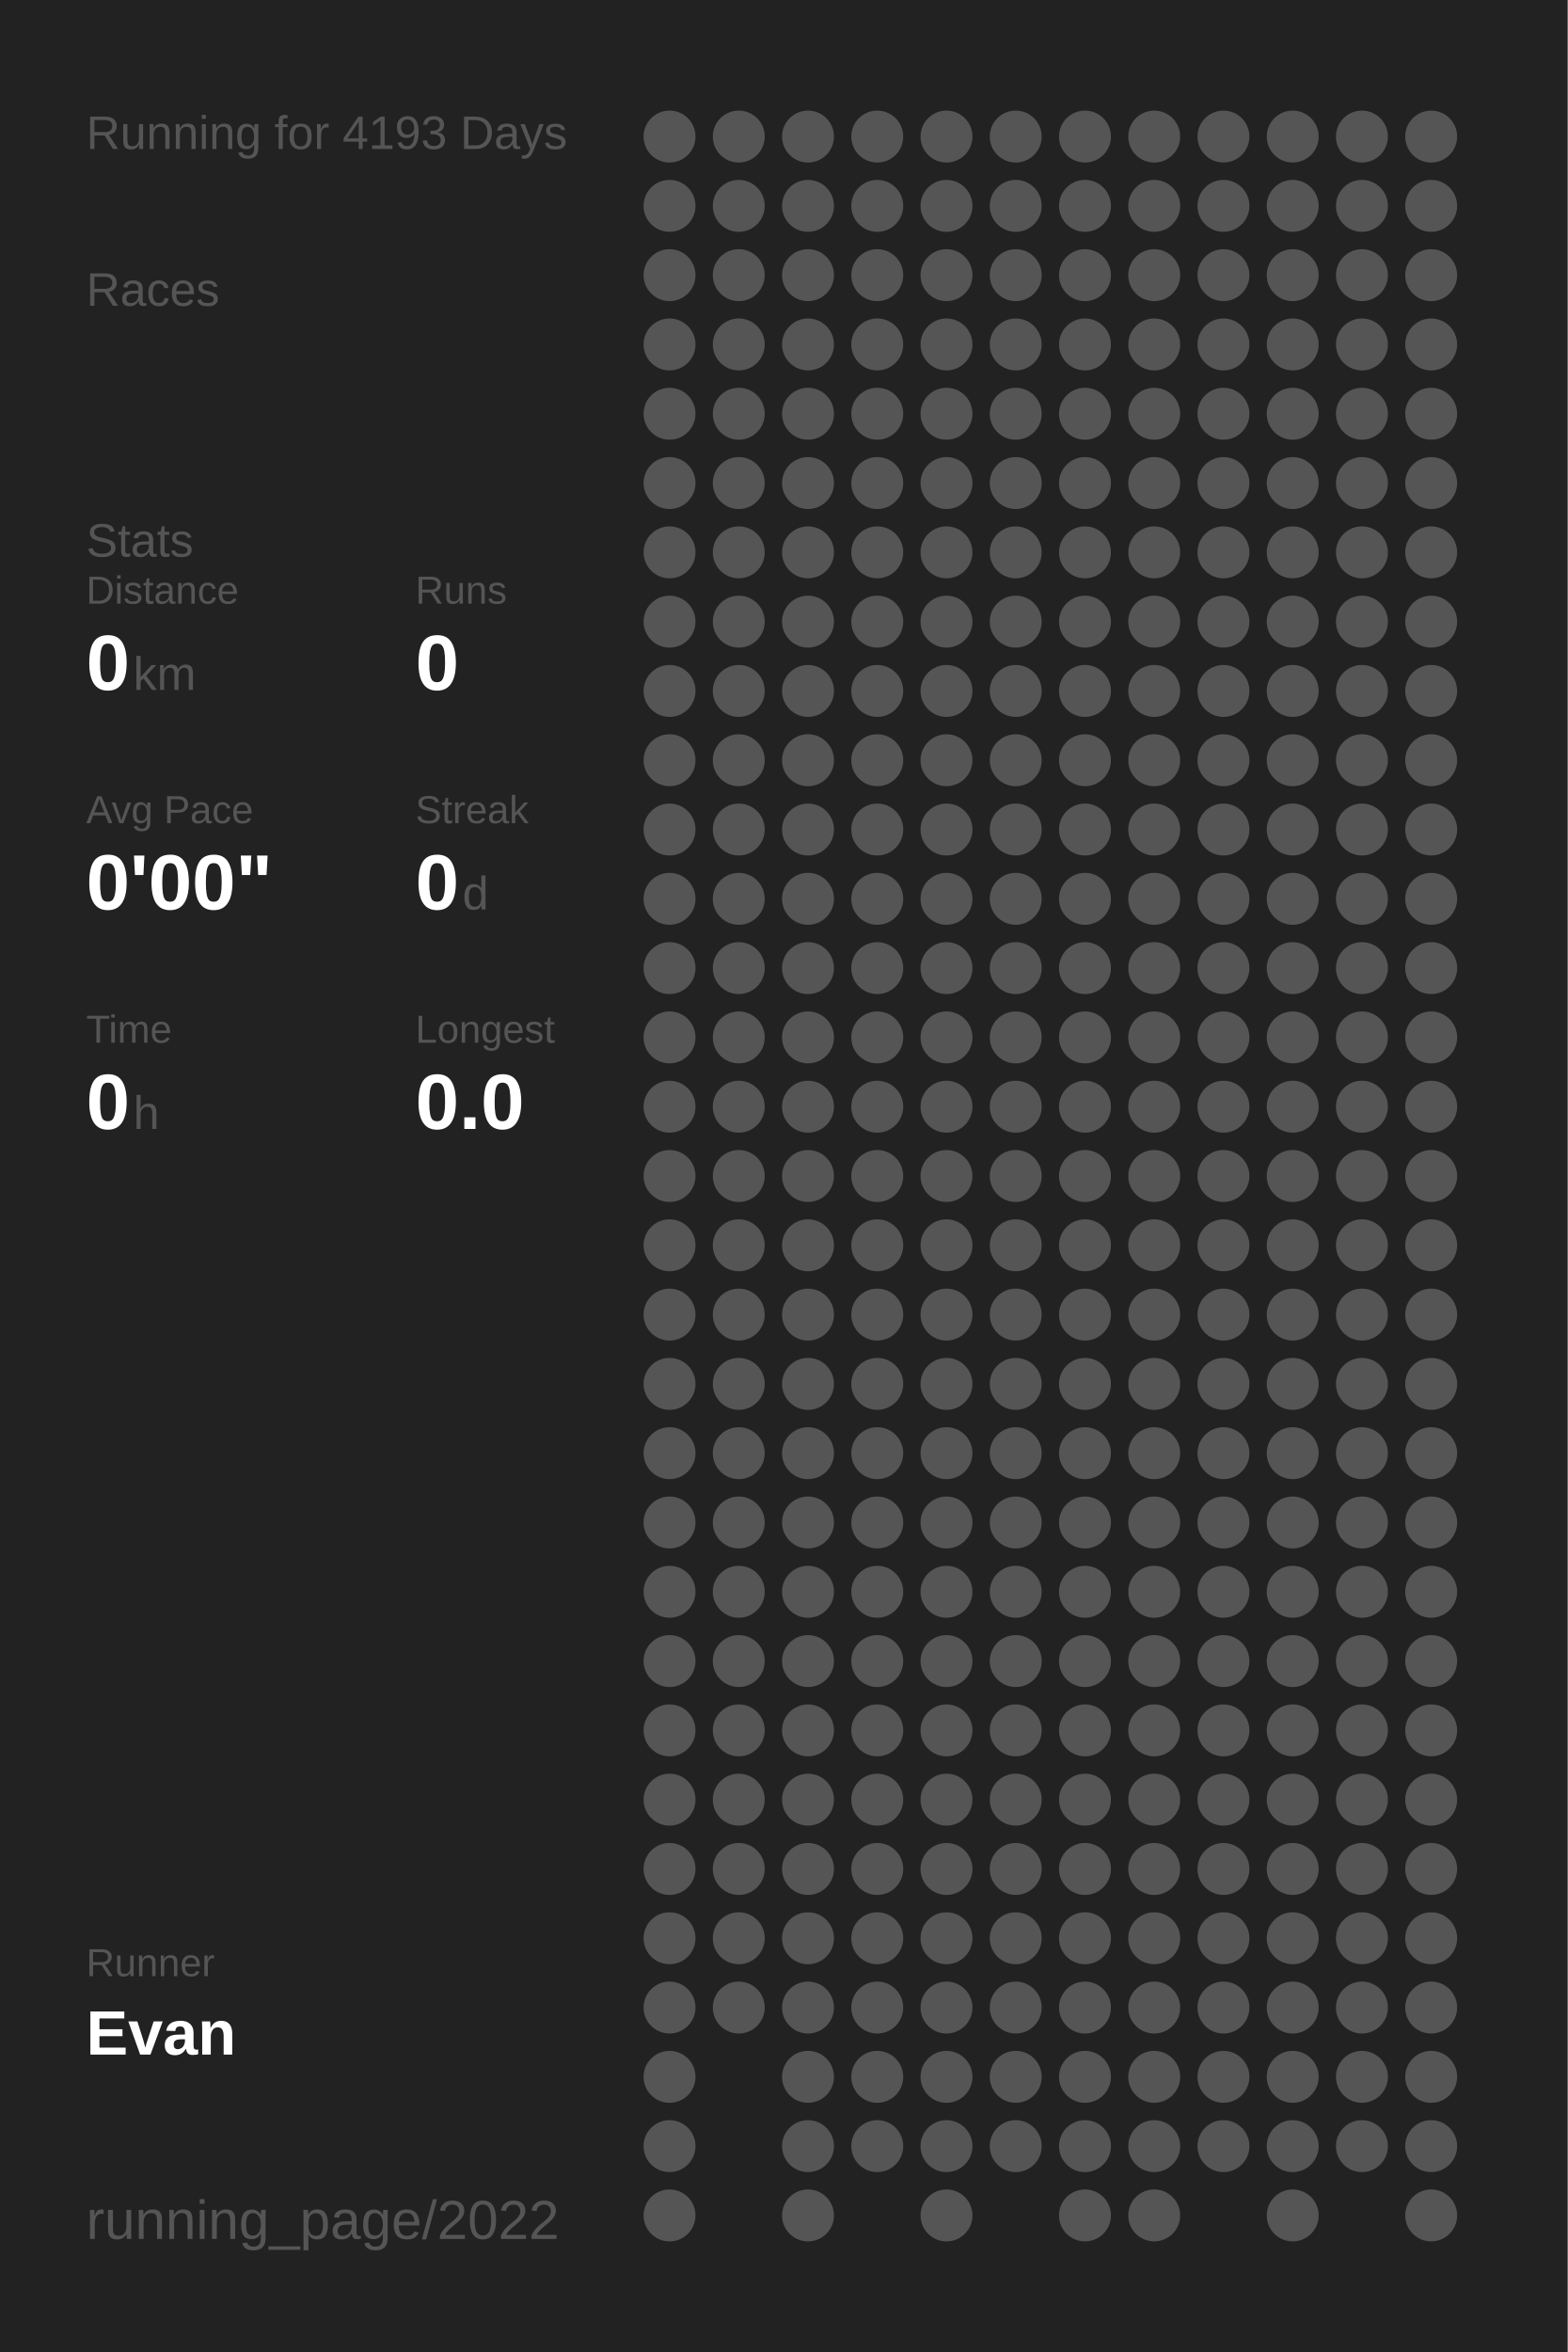
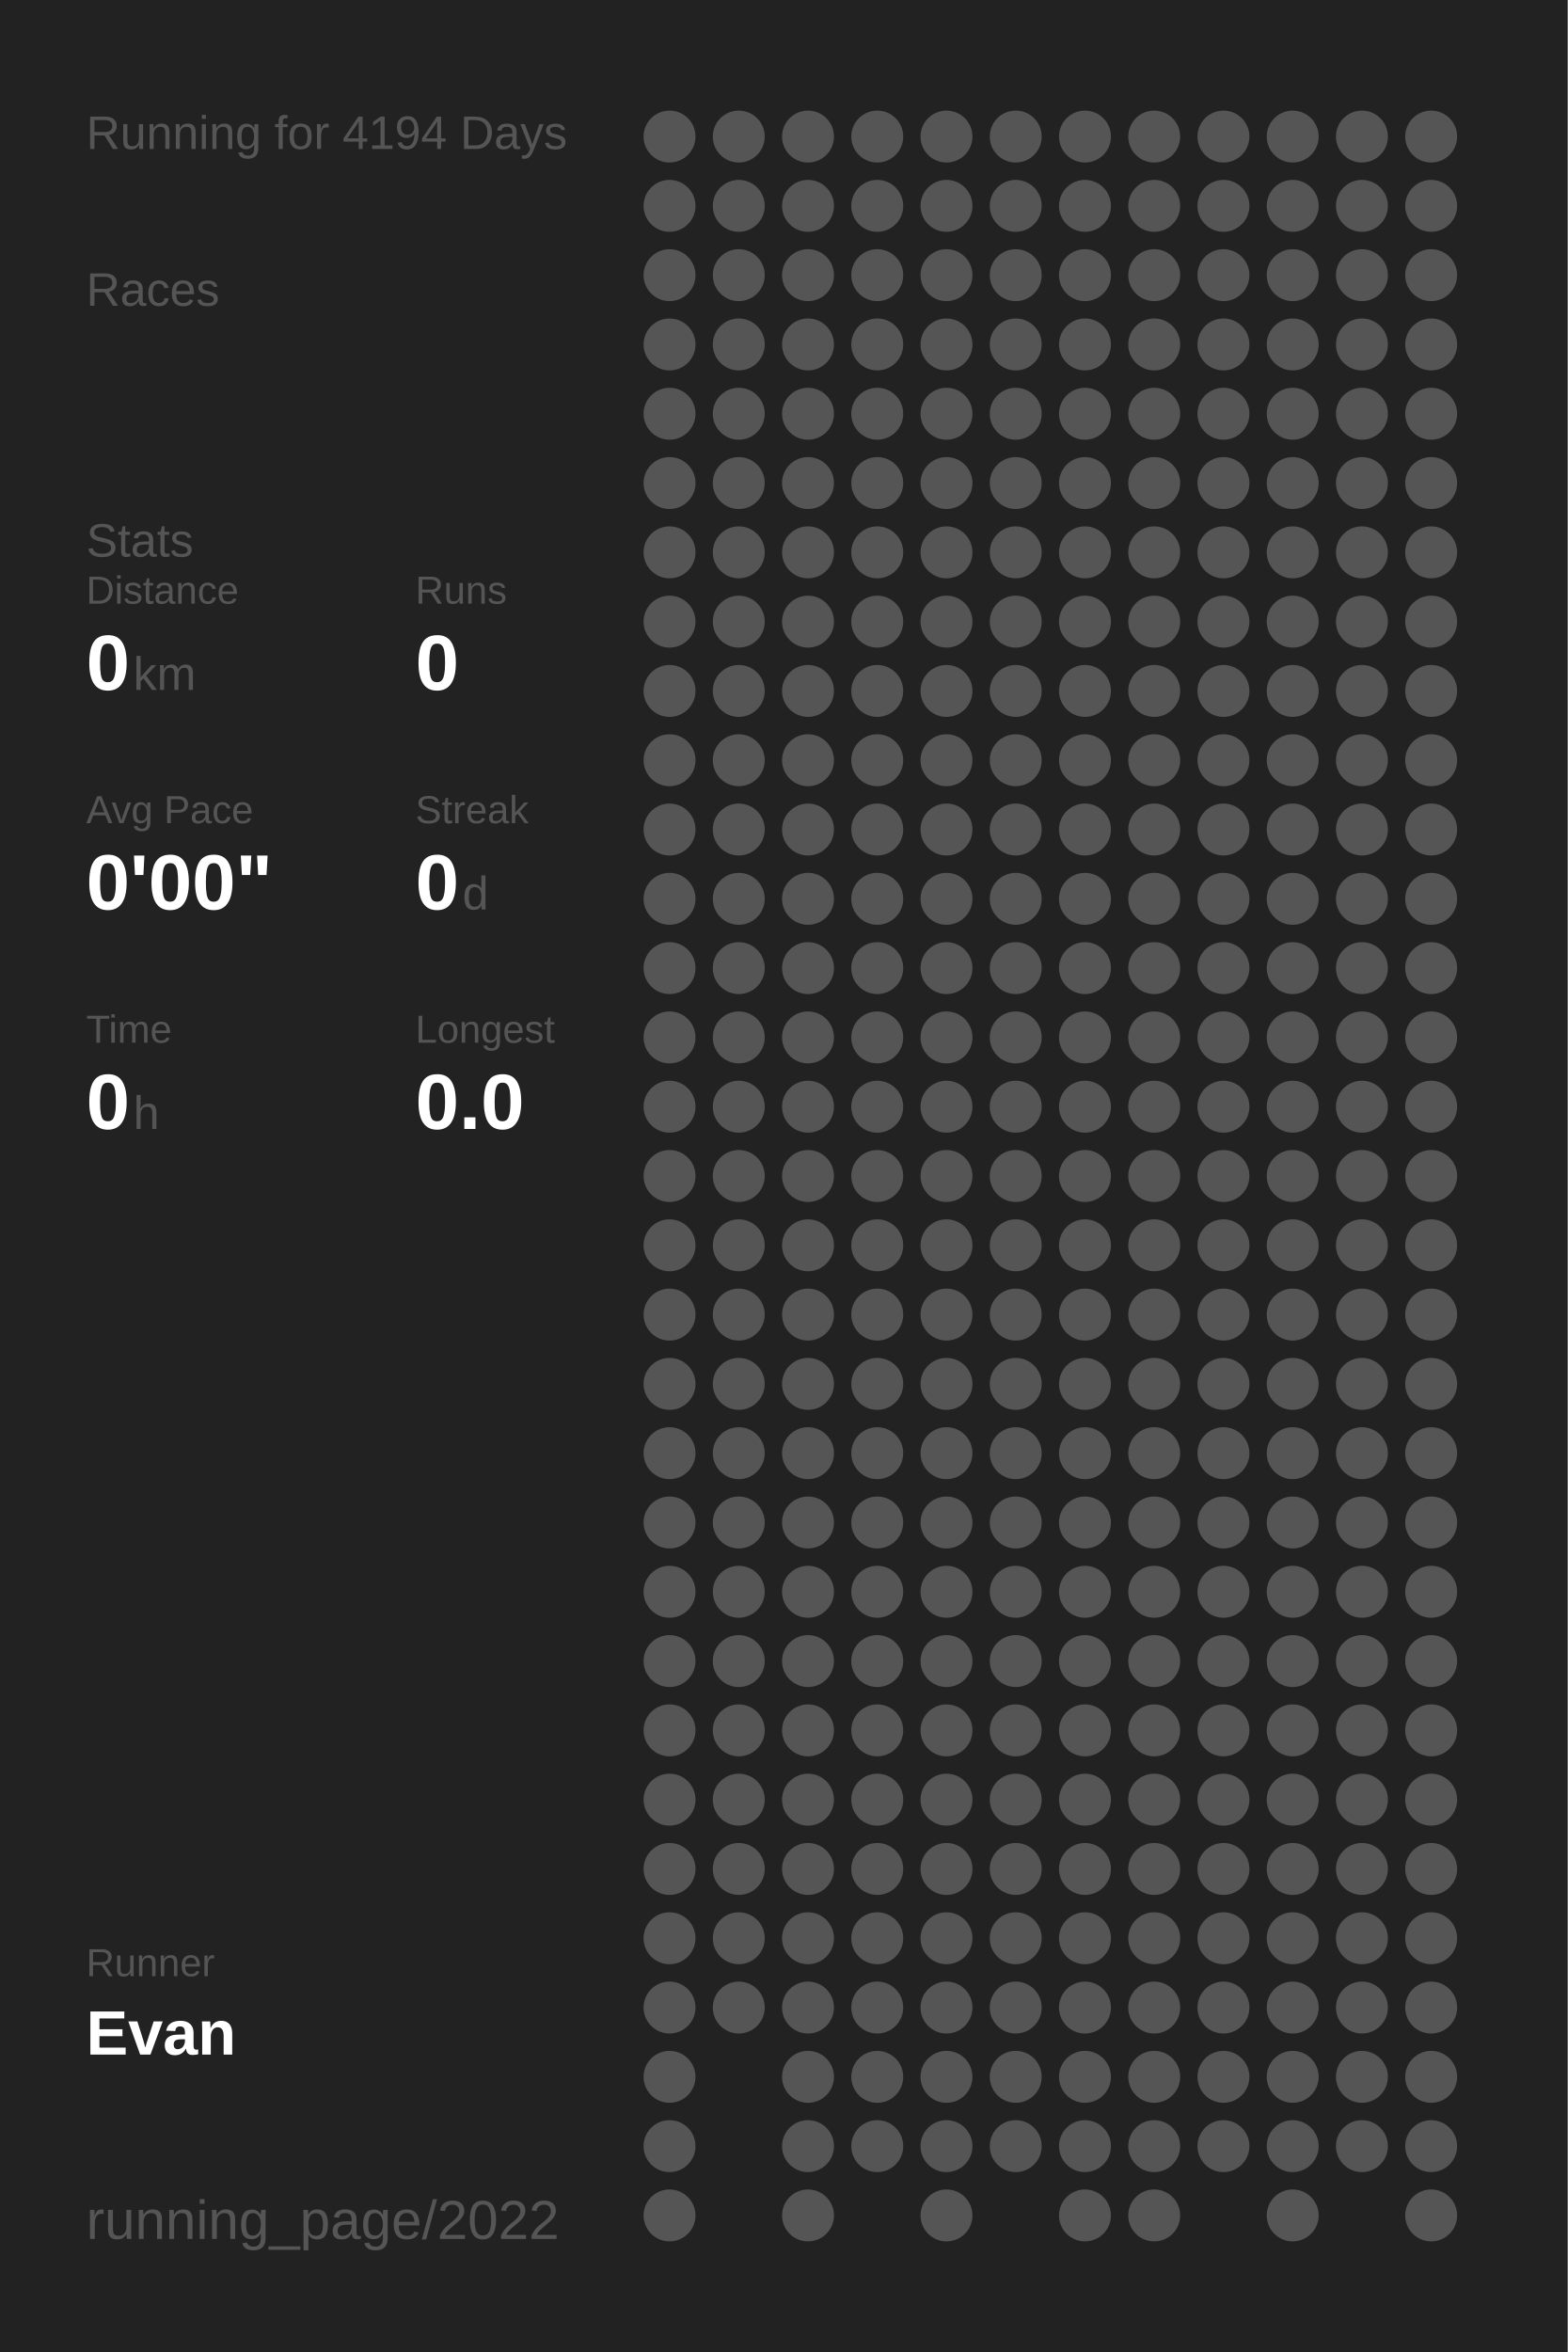
<svg xmlns="http://www.w3.org/2000/svg" baseProfile="full" height="300mm" version="1.1" viewBox="0,0,200,300" width="200mm">
  <defs />
  <rect fill="#222222" height="300" width="200" x="0" y="0" />
-   <text fill="#555555" style="font-size:6px; font-family:Arial;" x="11" y="19">Running for 4193 Days</text>
+   <text fill="#555555" style="font-size:6px; font-family:Arial;" x="11" y="19">Running for 4194 Days</text>
  <text fill="#555555" style="font-size:6px; font-family:Arial;" x="11" y="39">Races</text>
  <text fill="#555555" style="font-size:6px; font-family:Arial;" x="11" y="71">Stats</text>
  <text fill="#555555" style="font-size:5px; font-family:Arial;" x="11" y="77">Distance</text>
  <text fill="#FFFFFF" style="font-size:10px; font-family:Arial; font-weight:bold;" x="11" y="88">0</text>
  <text fill="#555555" style="font-size:6px; font-family:Arial;" x="17" y="88">km</text>
  <text fill="#555555" style="font-size:5px; font-family:Arial;" x="53" y="77">Runs</text>
  <text fill="#FFFFFF" style="font-size:10px; font-family:Arial; font-weight:bold;" x="53" y="88">0</text>
  <text fill="#555555" style="font-size:5px; font-family:Arial;" x="11" y="105">Avg Pace</text>
  <text fill="#FFFFFF" style="font-size:10px; font-family:Arial; font-weight:bold;" x="11" y="116">0'00"</text>
  <text fill="#555555" style="font-size:5px; font-family:Arial;" x="53" y="105">Streak</text>
  <text fill="#FFFFFF" style="font-size:10px; font-family:Arial; font-weight:bold;" x="53" y="116">0</text>
  <text fill="#555555" style="font-size:6px; font-family:Arial;" x="59" y="116">d</text>
  <text fill="#555555" style="font-size:5px; font-family:Arial;" x="11" y="133">Time</text>
  <text fill="#FFFFFF" style="font-size:10px; font-family:Arial; font-weight:bold;" x="11" y="144">0</text>
  <text fill="#555555" style="font-size:6px; font-family:Arial;" x="17" y="144">h</text>
  <text fill="#555555" style="font-size:5px; font-family:Arial;" x="53" y="133">Longest</text>
  <text fill="#FFFFFF" style="font-size:10px; font-family:Arial; font-weight:bold;" x="53" y="144">0.0</text>
  <text fill="#555555" style="font-size:5px; font-family:Arial;" x="11" y="252.065">Runner</text>
  <text fill="#FFFFFF" style="font-size:8px; font-family:Arial; font-weight:bold;" x="11" y="262.065">Evan</text>
  <text fill="#555555" style="font-size:7px; font-family:Arial;" x="11" y="285.581">running_page/2022</text>
  <circle cx="85.417" cy="17.419" fill="#555555" r="3.312" />
  <circle cx="85.417" cy="26.258" fill="#555555" r="3.312" />
  <circle cx="85.417" cy="35.097" fill="#555555" r="3.312" />
  <circle cx="85.417" cy="43.935" fill="#555555" r="3.312" />
  <circle cx="85.417" cy="52.774" fill="#555555" r="3.312" />
  <circle cx="85.417" cy="61.613" fill="#555555" r="3.312" />
  <circle cx="85.417" cy="70.452" fill="#555555" r="3.312" />
  <circle cx="85.417" cy="79.29" fill="#555555" r="3.312" />
  <circle cx="85.417" cy="88.129" fill="#555555" r="3.312" />
  <circle cx="85.417" cy="96.968" fill="#555555" r="3.312" />
  <circle cx="85.417" cy="105.806" fill="#555555" r="3.312" />
  <circle cx="85.417" cy="114.645" fill="#555555" r="3.312" />
  <circle cx="85.417" cy="123.484" fill="#555555" r="3.312" />
  <circle cx="85.417" cy="132.323" fill="#555555" r="3.312" />
  <circle cx="85.417" cy="141.161" fill="#555555" r="3.312" />
  <circle cx="85.417" cy="150" fill="#555555" r="3.312" />
  <circle cx="85.417" cy="158.839" fill="#555555" r="3.312" />
  <circle cx="85.417" cy="167.677" fill="#555555" r="3.312" />
  <circle cx="85.417" cy="176.516" fill="#555555" r="3.312" />
  <circle cx="85.417" cy="185.355" fill="#555555" r="3.312" />
  <circle cx="85.417" cy="194.194" fill="#555555" r="3.312" />
  <circle cx="85.417" cy="203.032" fill="#555555" r="3.312" />
  <circle cx="85.417" cy="211.871" fill="#555555" r="3.312" />
  <circle cx="85.417" cy="220.71" fill="#555555" r="3.312" />
  <circle cx="85.417" cy="229.548" fill="#555555" r="3.312" />
  <circle cx="85.417" cy="238.387" fill="#555555" r="3.312" />
  <circle cx="85.417" cy="247.226" fill="#555555" r="3.312" />
  <circle cx="85.417" cy="256.065" fill="#555555" r="3.312" />
  <circle cx="85.417" cy="264.903" fill="#555555" r="3.312" />
  <circle cx="85.417" cy="273.742" fill="#555555" r="3.312" />
  <circle cx="85.417" cy="282.581" fill="#555555" r="3.312" />
  <circle cx="94.25" cy="17.419" fill="#555555" r="3.312" />
  <circle cx="94.25" cy="26.258" fill="#555555" r="3.312" />
  <circle cx="94.25" cy="35.097" fill="#555555" r="3.312" />
  <circle cx="94.25" cy="43.935" fill="#555555" r="3.312" />
  <circle cx="94.25" cy="52.774" fill="#555555" r="3.312" />
  <circle cx="94.25" cy="61.613" fill="#555555" r="3.312" />
  <circle cx="94.25" cy="70.452" fill="#555555" r="3.312" />
  <circle cx="94.25" cy="79.29" fill="#555555" r="3.312" />
  <circle cx="94.25" cy="88.129" fill="#555555" r="3.312" />
  <circle cx="94.25" cy="96.968" fill="#555555" r="3.312" />
  <circle cx="94.25" cy="105.806" fill="#555555" r="3.312" />
  <circle cx="94.25" cy="114.645" fill="#555555" r="3.312" />
  <circle cx="94.25" cy="123.484" fill="#555555" r="3.312" />
  <circle cx="94.25" cy="132.323" fill="#555555" r="3.312" />
  <circle cx="94.25" cy="141.161" fill="#555555" r="3.312" />
  <circle cx="94.25" cy="150" fill="#555555" r="3.312" />
  <circle cx="94.25" cy="158.839" fill="#555555" r="3.312" />
  <circle cx="94.25" cy="167.677" fill="#555555" r="3.312" />
  <circle cx="94.25" cy="176.516" fill="#555555" r="3.312" />
  <circle cx="94.25" cy="185.355" fill="#555555" r="3.312" />
  <circle cx="94.25" cy="194.194" fill="#555555" r="3.312" />
  <circle cx="94.25" cy="203.032" fill="#555555" r="3.312" />
  <circle cx="94.25" cy="211.871" fill="#555555" r="3.312" />
  <circle cx="94.25" cy="220.71" fill="#555555" r="3.312" />
  <circle cx="94.25" cy="229.548" fill="#555555" r="3.312" />
  <circle cx="94.25" cy="238.387" fill="#555555" r="3.312" />
  <circle cx="94.25" cy="247.226" fill="#555555" r="3.312" />
  <circle cx="94.25" cy="256.065" fill="#555555" r="3.312" />
  <circle cx="103.083" cy="17.419" fill="#555555" r="3.312" />
  <circle cx="103.083" cy="26.258" fill="#555555" r="3.312" />
  <circle cx="103.083" cy="35.097" fill="#555555" r="3.312" />
  <circle cx="103.083" cy="43.935" fill="#555555" r="3.312" />
  <circle cx="103.083" cy="52.774" fill="#555555" r="3.312" />
  <circle cx="103.083" cy="61.613" fill="#555555" r="3.312" />
  <circle cx="103.083" cy="70.452" fill="#555555" r="3.312" />
  <circle cx="103.083" cy="79.29" fill="#555555" r="3.312" />
  <circle cx="103.083" cy="88.129" fill="#555555" r="3.312" />
  <circle cx="103.083" cy="96.968" fill="#555555" r="3.312" />
  <circle cx="103.083" cy="105.806" fill="#555555" r="3.312" />
  <circle cx="103.083" cy="114.645" fill="#555555" r="3.312" />
  <circle cx="103.083" cy="123.484" fill="#555555" r="3.312" />
  <circle cx="103.083" cy="132.323" fill="#555555" r="3.312" />
  <circle cx="103.083" cy="141.161" fill="#555555" r="3.312" />
  <circle cx="103.083" cy="150" fill="#555555" r="3.312" />
  <circle cx="103.083" cy="158.839" fill="#555555" r="3.312" />
  <circle cx="103.083" cy="167.677" fill="#555555" r="3.312" />
  <circle cx="103.083" cy="176.516" fill="#555555" r="3.312" />
  <circle cx="103.083" cy="185.355" fill="#555555" r="3.312" />
  <circle cx="103.083" cy="194.194" fill="#555555" r="3.312" />
  <circle cx="103.083" cy="203.032" fill="#555555" r="3.312" />
  <circle cx="103.083" cy="211.871" fill="#555555" r="3.312" />
  <circle cx="103.083" cy="220.71" fill="#555555" r="3.312" />
  <circle cx="103.083" cy="229.548" fill="#555555" r="3.312" />
  <circle cx="103.083" cy="238.387" fill="#555555" r="3.312" />
  <circle cx="103.083" cy="247.226" fill="#555555" r="3.312" />
  <circle cx="103.083" cy="256.065" fill="#555555" r="3.312" />
  <circle cx="103.083" cy="264.903" fill="#555555" r="3.312" />
  <circle cx="103.083" cy="273.742" fill="#555555" r="3.312" />
  <circle cx="103.083" cy="282.581" fill="#555555" r="3.312" />
  <circle cx="111.917" cy="17.419" fill="#555555" r="3.312" />
  <circle cx="111.917" cy="26.258" fill="#555555" r="3.312" />
  <circle cx="111.917" cy="35.097" fill="#555555" r="3.312" />
  <circle cx="111.917" cy="43.935" fill="#555555" r="3.312" />
  <circle cx="111.917" cy="52.774" fill="#555555" r="3.312" />
  <circle cx="111.917" cy="61.613" fill="#555555" r="3.312" />
  <circle cx="111.917" cy="70.452" fill="#555555" r="3.312" />
  <circle cx="111.917" cy="79.29" fill="#555555" r="3.312" />
  <circle cx="111.917" cy="88.129" fill="#555555" r="3.312" />
  <circle cx="111.917" cy="96.968" fill="#555555" r="3.312" />
  <circle cx="111.917" cy="105.806" fill="#555555" r="3.312" />
  <circle cx="111.917" cy="114.645" fill="#555555" r="3.312" />
  <circle cx="111.917" cy="123.484" fill="#555555" r="3.312" />
  <circle cx="111.917" cy="132.323" fill="#555555" r="3.312" />
  <circle cx="111.917" cy="141.161" fill="#555555" r="3.312" />
  <circle cx="111.917" cy="150" fill="#555555" r="3.312" />
  <circle cx="111.917" cy="158.839" fill="#555555" r="3.312" />
  <circle cx="111.917" cy="167.677" fill="#555555" r="3.312" />
  <circle cx="111.917" cy="176.516" fill="#555555" r="3.312" />
  <circle cx="111.917" cy="185.355" fill="#555555" r="3.312" />
  <circle cx="111.917" cy="194.194" fill="#555555" r="3.312" />
  <circle cx="111.917" cy="203.032" fill="#555555" r="3.312" />
  <circle cx="111.917" cy="211.871" fill="#555555" r="3.312" />
  <circle cx="111.917" cy="220.71" fill="#555555" r="3.312" />
  <circle cx="111.917" cy="229.548" fill="#555555" r="3.312" />
  <circle cx="111.917" cy="238.387" fill="#555555" r="3.312" />
  <circle cx="111.917" cy="247.226" fill="#555555" r="3.312" />
  <circle cx="111.917" cy="256.065" fill="#555555" r="3.312" />
  <circle cx="111.917" cy="264.903" fill="#555555" r="3.312" />
  <circle cx="111.917" cy="273.742" fill="#555555" r="3.312" />
  <circle cx="120.75" cy="17.419" fill="#555555" r="3.312" />
  <circle cx="120.75" cy="26.258" fill="#555555" r="3.312" />
  <circle cx="120.75" cy="35.097" fill="#555555" r="3.312" />
  <circle cx="120.75" cy="43.935" fill="#555555" r="3.312" />
  <circle cx="120.75" cy="52.774" fill="#555555" r="3.312" />
  <circle cx="120.75" cy="61.613" fill="#555555" r="3.312" />
  <circle cx="120.75" cy="70.452" fill="#555555" r="3.312" />
  <circle cx="120.75" cy="79.29" fill="#555555" r="3.312" />
  <circle cx="120.75" cy="88.129" fill="#555555" r="3.312" />
  <circle cx="120.75" cy="96.968" fill="#555555" r="3.312" />
  <circle cx="120.75" cy="105.806" fill="#555555" r="3.312" />
  <circle cx="120.75" cy="114.645" fill="#555555" r="3.312" />
  <circle cx="120.75" cy="123.484" fill="#555555" r="3.312" />
  <circle cx="120.75" cy="132.323" fill="#555555" r="3.312" />
  <circle cx="120.75" cy="141.161" fill="#555555" r="3.312" />
  <circle cx="120.75" cy="150" fill="#555555" r="3.312" />
  <circle cx="120.75" cy="158.839" fill="#555555" r="3.312" />
  <circle cx="120.75" cy="167.677" fill="#555555" r="3.312" />
  <circle cx="120.75" cy="176.516" fill="#555555" r="3.312" />
  <circle cx="120.75" cy="185.355" fill="#555555" r="3.312" />
  <circle cx="120.75" cy="194.194" fill="#555555" r="3.312" />
  <circle cx="120.75" cy="203.032" fill="#555555" r="3.312" />
  <circle cx="120.75" cy="211.871" fill="#555555" r="3.312" />
  <circle cx="120.75" cy="220.71" fill="#555555" r="3.312" />
  <circle cx="120.75" cy="229.548" fill="#555555" r="3.312" />
  <circle cx="120.75" cy="238.387" fill="#555555" r="3.312" />
  <circle cx="120.75" cy="247.226" fill="#555555" r="3.312" />
  <circle cx="120.75" cy="256.065" fill="#555555" r="3.312" />
  <circle cx="120.75" cy="264.903" fill="#555555" r="3.312" />
  <circle cx="120.75" cy="273.742" fill="#555555" r="3.312" />
  <circle cx="120.75" cy="282.581" fill="#555555" r="3.312" />
  <circle cx="129.583" cy="17.419" fill="#555555" r="3.312" />
  <circle cx="129.583" cy="26.258" fill="#555555" r="3.312" />
  <circle cx="129.583" cy="35.097" fill="#555555" r="3.312" />
  <circle cx="129.583" cy="43.935" fill="#555555" r="3.312" />
  <circle cx="129.583" cy="52.774" fill="#555555" r="3.312" />
  <circle cx="129.583" cy="61.613" fill="#555555" r="3.312" />
  <circle cx="129.583" cy="70.452" fill="#555555" r="3.312" />
  <circle cx="129.583" cy="79.29" fill="#555555" r="3.312" />
  <circle cx="129.583" cy="88.129" fill="#555555" r="3.312" />
  <circle cx="129.583" cy="96.968" fill="#555555" r="3.312" />
  <circle cx="129.583" cy="105.806" fill="#555555" r="3.312" />
  <circle cx="129.583" cy="114.645" fill="#555555" r="3.312" />
  <circle cx="129.583" cy="123.484" fill="#555555" r="3.312" />
  <circle cx="129.583" cy="132.323" fill="#555555" r="3.312" />
  <circle cx="129.583" cy="141.161" fill="#555555" r="3.312" />
  <circle cx="129.583" cy="150" fill="#555555" r="3.312" />
  <circle cx="129.583" cy="158.839" fill="#555555" r="3.312" />
  <circle cx="129.583" cy="167.677" fill="#555555" r="3.312" />
  <circle cx="129.583" cy="176.516" fill="#555555" r="3.312" />
  <circle cx="129.583" cy="185.355" fill="#555555" r="3.312" />
  <circle cx="129.583" cy="194.194" fill="#555555" r="3.312" />
  <circle cx="129.583" cy="203.032" fill="#555555" r="3.312" />
  <circle cx="129.583" cy="211.871" fill="#555555" r="3.312" />
  <circle cx="129.583" cy="220.71" fill="#555555" r="3.312" />
  <circle cx="129.583" cy="229.548" fill="#555555" r="3.312" />
  <circle cx="129.583" cy="238.387" fill="#555555" r="3.312" />
  <circle cx="129.583" cy="247.226" fill="#555555" r="3.312" />
  <circle cx="129.583" cy="256.065" fill="#555555" r="3.312" />
  <circle cx="129.583" cy="264.903" fill="#555555" r="3.312" />
  <circle cx="129.583" cy="273.742" fill="#555555" r="3.312" />
  <circle cx="138.417" cy="17.419" fill="#555555" r="3.312" />
  <circle cx="138.417" cy="26.258" fill="#555555" r="3.312" />
  <circle cx="138.417" cy="35.097" fill="#555555" r="3.312" />
  <circle cx="138.417" cy="43.935" fill="#555555" r="3.312" />
  <circle cx="138.417" cy="52.774" fill="#555555" r="3.312" />
  <circle cx="138.417" cy="61.613" fill="#555555" r="3.312" />
  <circle cx="138.417" cy="70.452" fill="#555555" r="3.312" />
  <circle cx="138.417" cy="79.29" fill="#555555" r="3.312" />
  <circle cx="138.417" cy="88.129" fill="#555555" r="3.312" />
  <circle cx="138.417" cy="96.968" fill="#555555" r="3.312" />
  <circle cx="138.417" cy="105.806" fill="#555555" r="3.312" />
  <circle cx="138.417" cy="114.645" fill="#555555" r="3.312" />
  <circle cx="138.417" cy="123.484" fill="#555555" r="3.312" />
  <circle cx="138.417" cy="132.323" fill="#555555" r="3.312" />
  <circle cx="138.417" cy="141.161" fill="#555555" r="3.312" />
  <circle cx="138.417" cy="150" fill="#555555" r="3.312" />
  <circle cx="138.417" cy="158.839" fill="#555555" r="3.312" />
  <circle cx="138.417" cy="167.677" fill="#555555" r="3.312" />
  <circle cx="138.417" cy="176.516" fill="#555555" r="3.312" />
  <circle cx="138.417" cy="185.355" fill="#555555" r="3.312" />
  <circle cx="138.417" cy="194.194" fill="#555555" r="3.312" />
  <circle cx="138.417" cy="203.032" fill="#555555" r="3.312" />
  <circle cx="138.417" cy="211.871" fill="#555555" r="3.312" />
  <circle cx="138.417" cy="220.71" fill="#555555" r="3.312" />
  <circle cx="138.417" cy="229.548" fill="#555555" r="3.312" />
  <circle cx="138.417" cy="238.387" fill="#555555" r="3.312" />
  <circle cx="138.417" cy="247.226" fill="#555555" r="3.312" />
  <circle cx="138.417" cy="256.065" fill="#555555" r="3.312" />
  <circle cx="138.417" cy="264.903" fill="#555555" r="3.312" />
  <circle cx="138.417" cy="273.742" fill="#555555" r="3.312" />
  <circle cx="138.417" cy="282.581" fill="#555555" r="3.312" />
  <circle cx="147.25" cy="17.419" fill="#555555" r="3.312" />
  <circle cx="147.25" cy="26.258" fill="#555555" r="3.312" />
  <circle cx="147.25" cy="35.097" fill="#555555" r="3.312" />
  <circle cx="147.25" cy="43.935" fill="#555555" r="3.312" />
  <circle cx="147.25" cy="52.774" fill="#555555" r="3.312" />
  <circle cx="147.25" cy="61.613" fill="#555555" r="3.312" />
  <circle cx="147.25" cy="70.452" fill="#555555" r="3.312" />
  <circle cx="147.25" cy="79.29" fill="#555555" r="3.312" />
  <circle cx="147.25" cy="88.129" fill="#555555" r="3.312" />
  <circle cx="147.25" cy="96.968" fill="#555555" r="3.312" />
  <circle cx="147.25" cy="105.806" fill="#555555" r="3.312" />
  <circle cx="147.25" cy="114.645" fill="#555555" r="3.312" />
  <circle cx="147.25" cy="123.484" fill="#555555" r="3.312" />
  <circle cx="147.25" cy="132.323" fill="#555555" r="3.312" />
  <circle cx="147.25" cy="141.161" fill="#555555" r="3.312" />
  <circle cx="147.25" cy="150" fill="#555555" r="3.312" />
  <circle cx="147.25" cy="158.839" fill="#555555" r="3.312" />
  <circle cx="147.25" cy="167.677" fill="#555555" r="3.312" />
  <circle cx="147.25" cy="176.516" fill="#555555" r="3.312" />
  <circle cx="147.25" cy="185.355" fill="#555555" r="3.312" />
  <circle cx="147.25" cy="194.194" fill="#555555" r="3.312" />
  <circle cx="147.25" cy="203.032" fill="#555555" r="3.312" />
  <circle cx="147.25" cy="211.871" fill="#555555" r="3.312" />
  <circle cx="147.25" cy="220.71" fill="#555555" r="3.312" />
  <circle cx="147.25" cy="229.548" fill="#555555" r="3.312" />
  <circle cx="147.25" cy="238.387" fill="#555555" r="3.312" />
  <circle cx="147.25" cy="247.226" fill="#555555" r="3.312" />
  <circle cx="147.25" cy="256.065" fill="#555555" r="3.312" />
  <circle cx="147.25" cy="264.903" fill="#555555" r="3.312" />
  <circle cx="147.25" cy="273.742" fill="#555555" r="3.312" />
  <circle cx="147.25" cy="282.581" fill="#555555" r="3.312" />
  <circle cx="156.083" cy="17.419" fill="#555555" r="3.312" />
  <circle cx="156.083" cy="26.258" fill="#555555" r="3.312" />
  <circle cx="156.083" cy="35.097" fill="#555555" r="3.312" />
  <circle cx="156.083" cy="43.935" fill="#555555" r="3.312" />
  <circle cx="156.083" cy="52.774" fill="#555555" r="3.312" />
  <circle cx="156.083" cy="61.613" fill="#555555" r="3.312" />
  <circle cx="156.083" cy="70.452" fill="#555555" r="3.312" />
  <circle cx="156.083" cy="79.29" fill="#555555" r="3.312" />
  <circle cx="156.083" cy="88.129" fill="#555555" r="3.312" />
  <circle cx="156.083" cy="96.968" fill="#555555" r="3.312" />
  <circle cx="156.083" cy="105.806" fill="#555555" r="3.312" />
  <circle cx="156.083" cy="114.645" fill="#555555" r="3.312" />
  <circle cx="156.083" cy="123.484" fill="#555555" r="3.312" />
  <circle cx="156.083" cy="132.323" fill="#555555" r="3.312" />
  <circle cx="156.083" cy="141.161" fill="#555555" r="3.312" />
  <circle cx="156.083" cy="150" fill="#555555" r="3.312" />
  <circle cx="156.083" cy="158.839" fill="#555555" r="3.312" />
  <circle cx="156.083" cy="167.677" fill="#555555" r="3.312" />
  <circle cx="156.083" cy="176.516" fill="#555555" r="3.312" />
  <circle cx="156.083" cy="185.355" fill="#555555" r="3.312" />
  <circle cx="156.083" cy="194.194" fill="#555555" r="3.312" />
  <circle cx="156.083" cy="203.032" fill="#555555" r="3.312" />
  <circle cx="156.083" cy="211.871" fill="#555555" r="3.312" />
  <circle cx="156.083" cy="220.71" fill="#555555" r="3.312" />
  <circle cx="156.083" cy="229.548" fill="#555555" r="3.312" />
  <circle cx="156.083" cy="238.387" fill="#555555" r="3.312" />
  <circle cx="156.083" cy="247.226" fill="#555555" r="3.312" />
  <circle cx="156.083" cy="256.065" fill="#555555" r="3.312" />
  <circle cx="156.083" cy="264.903" fill="#555555" r="3.312" />
  <circle cx="156.083" cy="273.742" fill="#555555" r="3.312" />
  <circle cx="164.917" cy="17.419" fill="#555555" r="3.312" />
  <circle cx="164.917" cy="26.258" fill="#555555" r="3.312" />
  <circle cx="164.917" cy="35.097" fill="#555555" r="3.312" />
  <circle cx="164.917" cy="43.935" fill="#555555" r="3.312" />
  <circle cx="164.917" cy="52.774" fill="#555555" r="3.312" />
  <circle cx="164.917" cy="61.613" fill="#555555" r="3.312" />
  <circle cx="164.917" cy="70.452" fill="#555555" r="3.312" />
  <circle cx="164.917" cy="79.29" fill="#555555" r="3.312" />
  <circle cx="164.917" cy="88.129" fill="#555555" r="3.312" />
  <circle cx="164.917" cy="96.968" fill="#555555" r="3.312" />
  <circle cx="164.917" cy="105.806" fill="#555555" r="3.312" />
  <circle cx="164.917" cy="114.645" fill="#555555" r="3.312" />
  <circle cx="164.917" cy="123.484" fill="#555555" r="3.312" />
  <circle cx="164.917" cy="132.323" fill="#555555" r="3.312" />
  <circle cx="164.917" cy="141.161" fill="#555555" r="3.312" />
  <circle cx="164.917" cy="150" fill="#555555" r="3.312" />
  <circle cx="164.917" cy="158.839" fill="#555555" r="3.312" />
  <circle cx="164.917" cy="167.677" fill="#555555" r="3.312" />
  <circle cx="164.917" cy="176.516" fill="#555555" r="3.312" />
  <circle cx="164.917" cy="185.355" fill="#555555" r="3.312" />
  <circle cx="164.917" cy="194.194" fill="#555555" r="3.312" />
  <circle cx="164.917" cy="203.032" fill="#555555" r="3.312" />
  <circle cx="164.917" cy="211.871" fill="#555555" r="3.312" />
  <circle cx="164.917" cy="220.71" fill="#555555" r="3.312" />
  <circle cx="164.917" cy="229.548" fill="#555555" r="3.312" />
  <circle cx="164.917" cy="238.387" fill="#555555" r="3.312" />
  <circle cx="164.917" cy="247.226" fill="#555555" r="3.312" />
  <circle cx="164.917" cy="256.065" fill="#555555" r="3.312" />
  <circle cx="164.917" cy="264.903" fill="#555555" r="3.312" />
  <circle cx="164.917" cy="273.742" fill="#555555" r="3.312" />
  <circle cx="164.917" cy="282.581" fill="#555555" r="3.312" />
  <circle cx="173.75" cy="17.419" fill="#555555" r="3.312" />
  <circle cx="173.75" cy="26.258" fill="#555555" r="3.312" />
  <circle cx="173.75" cy="35.097" fill="#555555" r="3.312" />
  <circle cx="173.75" cy="43.935" fill="#555555" r="3.312" />
  <circle cx="173.75" cy="52.774" fill="#555555" r="3.312" />
  <circle cx="173.75" cy="61.613" fill="#555555" r="3.312" />
  <circle cx="173.75" cy="70.452" fill="#555555" r="3.312" />
  <circle cx="173.75" cy="79.29" fill="#555555" r="3.312" />
  <circle cx="173.75" cy="88.129" fill="#555555" r="3.312" />
  <circle cx="173.75" cy="96.968" fill="#555555" r="3.312" />
  <circle cx="173.75" cy="105.806" fill="#555555" r="3.312" />
  <circle cx="173.75" cy="114.645" fill="#555555" r="3.312" />
  <circle cx="173.75" cy="123.484" fill="#555555" r="3.312" />
  <circle cx="173.75" cy="132.323" fill="#555555" r="3.312" />
  <circle cx="173.75" cy="141.161" fill="#555555" r="3.312" />
  <circle cx="173.75" cy="150" fill="#555555" r="3.312" />
  <circle cx="173.75" cy="158.839" fill="#555555" r="3.312" />
  <circle cx="173.75" cy="167.677" fill="#555555" r="3.312" />
  <circle cx="173.75" cy="176.516" fill="#555555" r="3.312" />
  <circle cx="173.75" cy="185.355" fill="#555555" r="3.312" />
  <circle cx="173.75" cy="194.194" fill="#555555" r="3.312" />
  <circle cx="173.75" cy="203.032" fill="#555555" r="3.312" />
  <circle cx="173.75" cy="211.871" fill="#555555" r="3.312" />
  <circle cx="173.75" cy="220.71" fill="#555555" r="3.312" />
  <circle cx="173.75" cy="229.548" fill="#555555" r="3.312" />
  <circle cx="173.75" cy="238.387" fill="#555555" r="3.312" />
  <circle cx="173.75" cy="247.226" fill="#555555" r="3.312" />
  <circle cx="173.75" cy="256.065" fill="#555555" r="3.312" />
  <circle cx="173.75" cy="264.903" fill="#555555" r="3.312" />
  <circle cx="173.75" cy="273.742" fill="#555555" r="3.312" />
  <circle cx="182.583" cy="17.419" fill="#555555" r="3.312" />
  <circle cx="182.583" cy="26.258" fill="#555555" r="3.312" />
  <circle cx="182.583" cy="35.097" fill="#555555" r="3.312" />
  <circle cx="182.583" cy="43.935" fill="#555555" r="3.312" />
  <circle cx="182.583" cy="52.774" fill="#555555" r="3.312" />
  <circle cx="182.583" cy="61.613" fill="#555555" r="3.312" />
  <circle cx="182.583" cy="70.452" fill="#555555" r="3.312" />
  <circle cx="182.583" cy="79.29" fill="#555555" r="3.312" />
  <circle cx="182.583" cy="88.129" fill="#555555" r="3.312" />
  <circle cx="182.583" cy="96.968" fill="#555555" r="3.312" />
  <circle cx="182.583" cy="105.806" fill="#555555" r="3.312" />
  <circle cx="182.583" cy="114.645" fill="#555555" r="3.312" />
  <circle cx="182.583" cy="123.484" fill="#555555" r="3.312" />
  <circle cx="182.583" cy="132.323" fill="#555555" r="3.312" />
  <circle cx="182.583" cy="141.161" fill="#555555" r="3.312" />
  <circle cx="182.583" cy="150" fill="#555555" r="3.312" />
  <circle cx="182.583" cy="158.839" fill="#555555" r="3.312" />
  <circle cx="182.583" cy="167.677" fill="#555555" r="3.312" />
  <circle cx="182.583" cy="176.516" fill="#555555" r="3.312" />
  <circle cx="182.583" cy="185.355" fill="#555555" r="3.312" />
  <circle cx="182.583" cy="194.194" fill="#555555" r="3.312" />
  <circle cx="182.583" cy="203.032" fill="#555555" r="3.312" />
  <circle cx="182.583" cy="211.871" fill="#555555" r="3.312" />
  <circle cx="182.583" cy="220.71" fill="#555555" r="3.312" />
  <circle cx="182.583" cy="229.548" fill="#555555" r="3.312" />
  <circle cx="182.583" cy="238.387" fill="#555555" r="3.312" />
  <circle cx="182.583" cy="247.226" fill="#555555" r="3.312" />
  <circle cx="182.583" cy="256.065" fill="#555555" r="3.312" />
  <circle cx="182.583" cy="264.903" fill="#555555" r="3.312" />
  <circle cx="182.583" cy="273.742" fill="#555555" r="3.312" />
  <circle cx="182.583" cy="282.581" fill="#555555" r="3.312" />
</svg>
